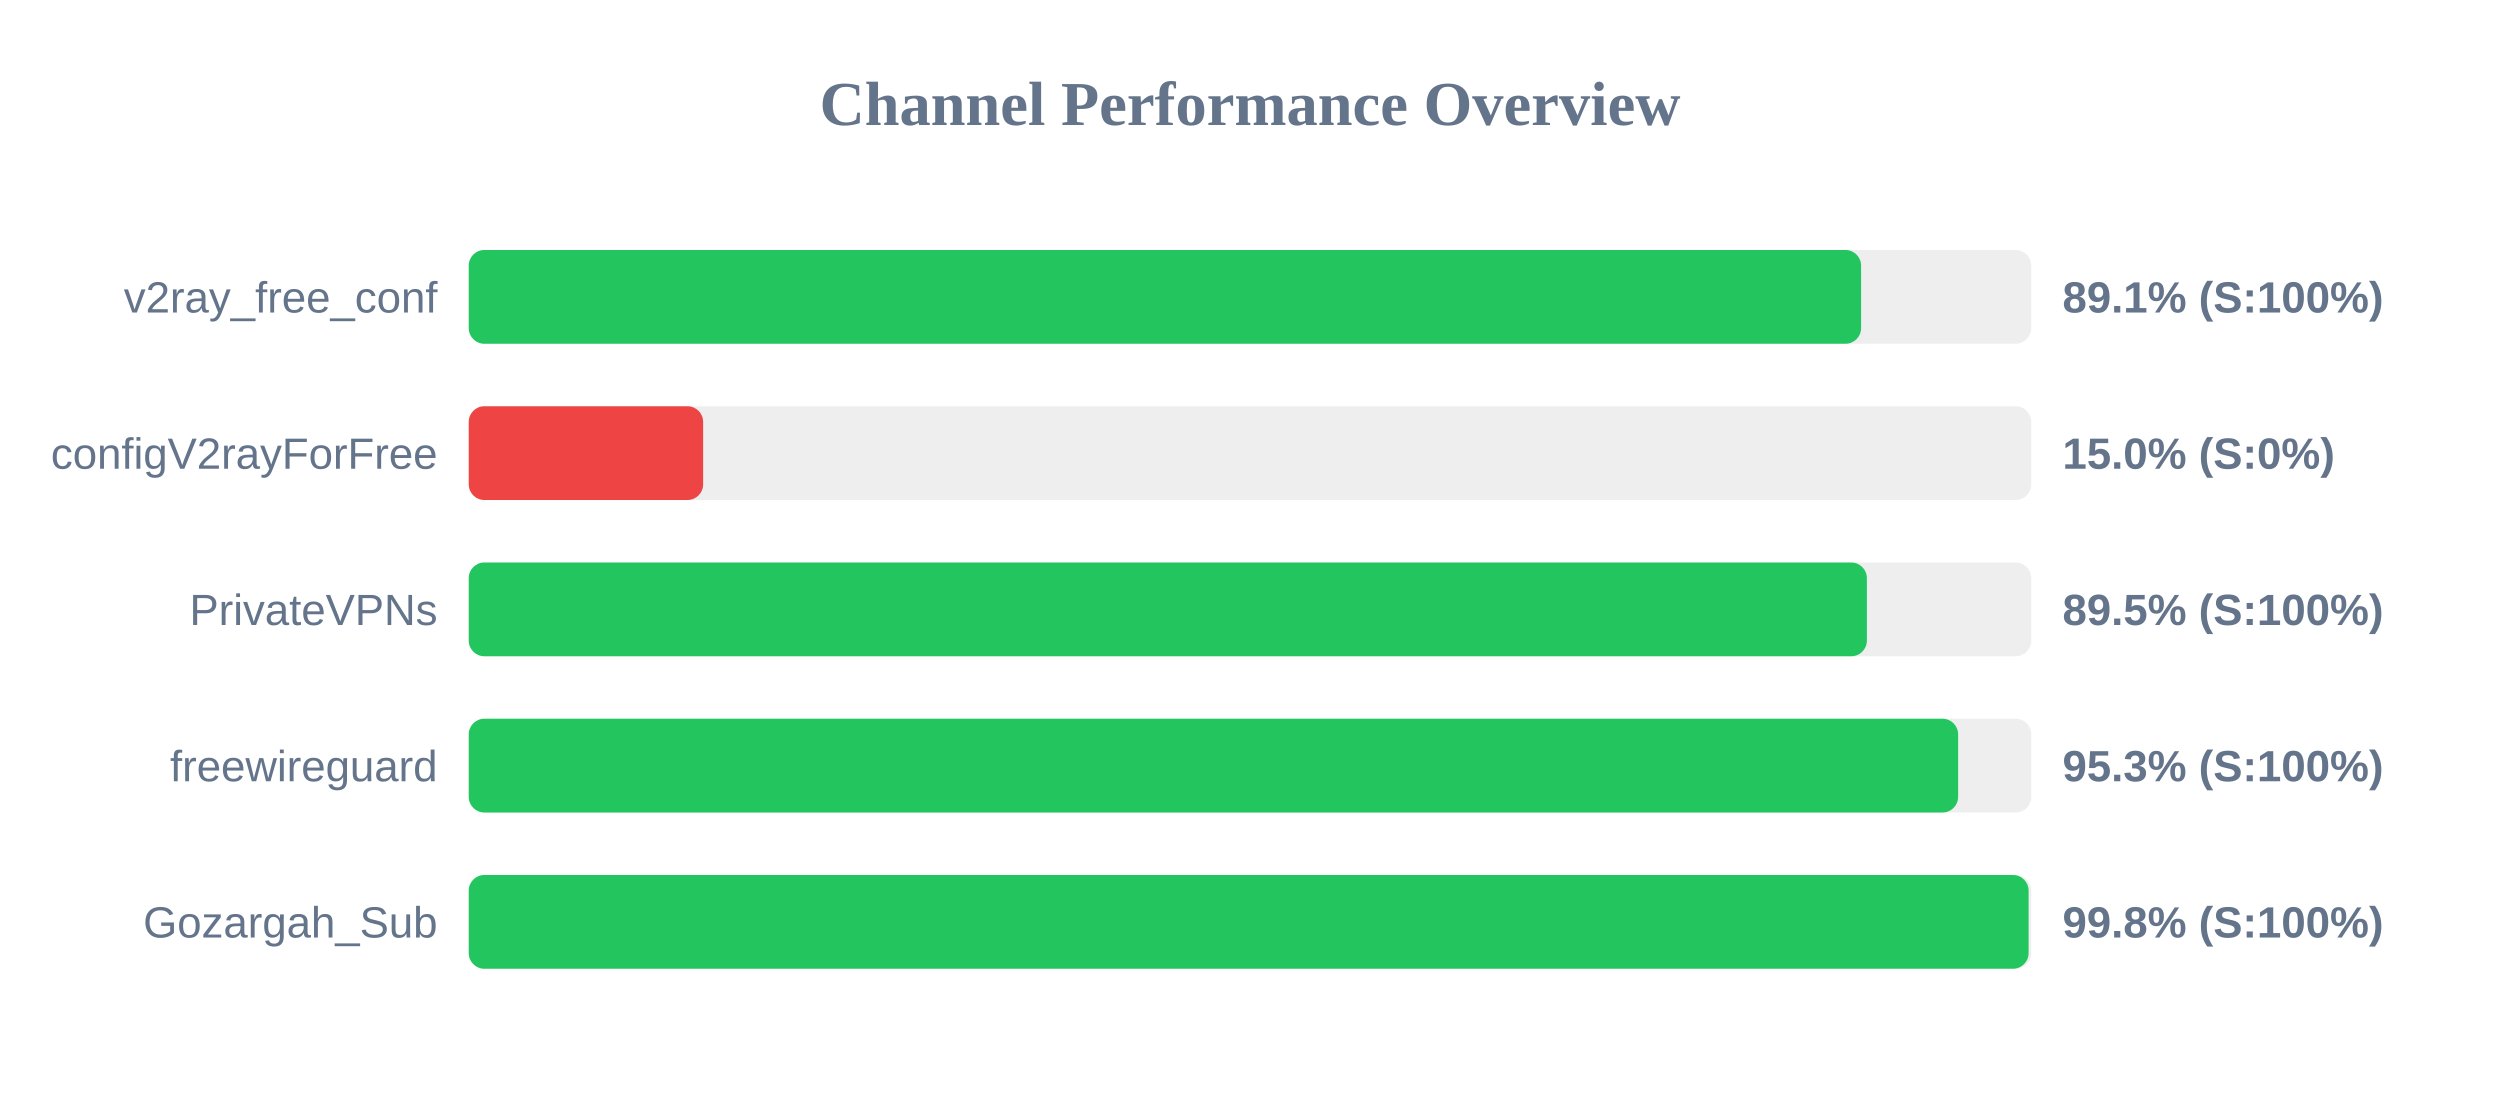
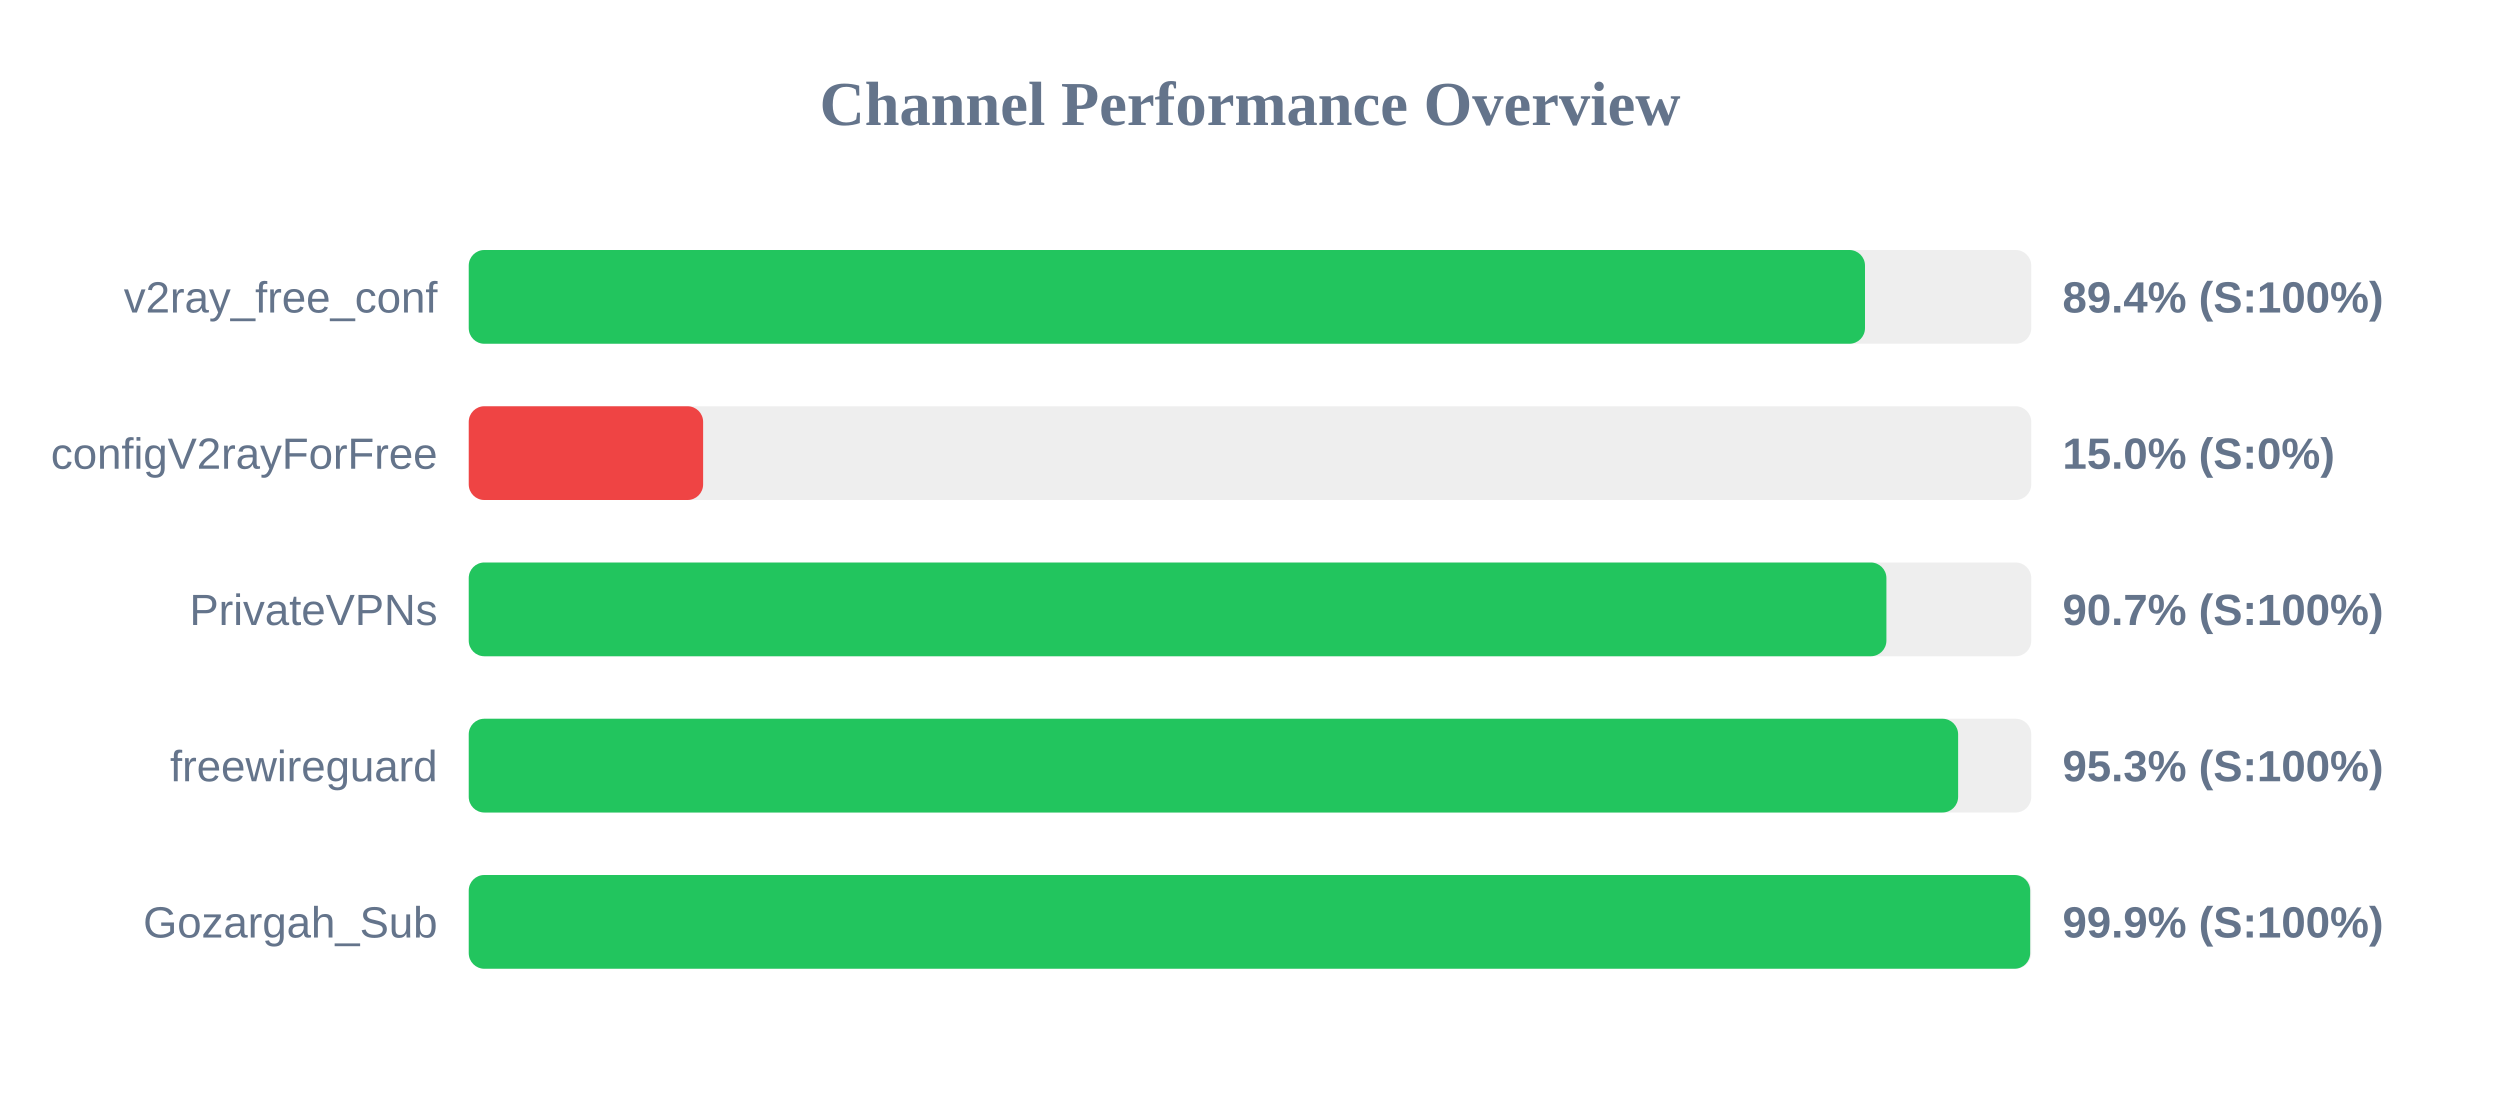
<svg xmlns="http://www.w3.org/2000/svg" width="800" height="350" version="1.1">
  <style>
        .row { font: 14px Arial; fill: #64748b; }
        .score { font: bold 14px Arial; fill: #64748b; }
    </style>
  <text x="400" y="40" text-anchor="middle" font-size="20px" font-weight="bold" fill="#64748b">Channel Performance Overview</text>
  <rect x="150" y="80" width="500" height="30" fill="#eee" rx="5" />
-   <rect x="150" y="80" width="445.55" height="30" fill="#22c55e" rx="5" />
+   <rect x="150" y="80" width="446.8" height="30" fill="#22c55e" rx="5" />
  <text x="140" y="100" text-anchor="end" class="row">v2ray_free_conf</text>
-   <text x="660" y="100" text-anchor="start" class="score">89.1% (S:100%)</text>
+   <text x="660" y="100" text-anchor="start" class="score">89.4% (S:100%)</text>
  <rect x="150" y="130" width="500" height="30" fill="#eee" rx="5" />
  <rect x="150" y="130" width="75.0" height="30" fill="#ef4444" rx="5" />
  <text x="140" y="150" text-anchor="end" class="row">configV2rayForFree</text>
  <text x="660" y="150" text-anchor="start" class="score">15.0% (S:0%)</text>
  <rect x="150" y="180" width="500" height="30" fill="#eee" rx="5" />
-   <rect x="150" y="180" width="447.4" height="30" fill="#22c55e" rx="5" />
+   <rect x="150" y="180" width="453.65" height="30" fill="#22c55e" rx="5" />
  <text x="140" y="200" text-anchor="end" class="row">PrivateVPNs</text>
-   <text x="660" y="200" text-anchor="start" class="score">89.5% (S:100%)</text>
+   <text x="660" y="200" text-anchor="start" class="score">90.7% (S:100%)</text>
  <rect x="150" y="230" width="500" height="30" fill="#eee" rx="5" />
  <rect x="150" y="230" width="476.6" height="30" fill="#22c55e" rx="5" />
  <text x="140" y="250" text-anchor="end" class="row">freewireguard</text>
  <text x="660" y="250" text-anchor="start" class="score">95.3% (S:100%)</text>
  <rect x="150" y="280" width="500" height="30" fill="#eee" rx="5" />
-   <rect x="150" y="280" width="499.15" height="30" fill="#22c55e" rx="5" />
+   <rect x="150" y="280" width="499.65" height="30" fill="#22c55e" rx="5" />
  <text x="140" y="300" text-anchor="end" class="row">Gozargah_Sub</text>
-   <text x="660" y="300" text-anchor="start" class="score">99.8% (S:100%)</text>
+   <text x="660" y="300" text-anchor="start" class="score">99.9% (S:100%)</text>
</svg>
